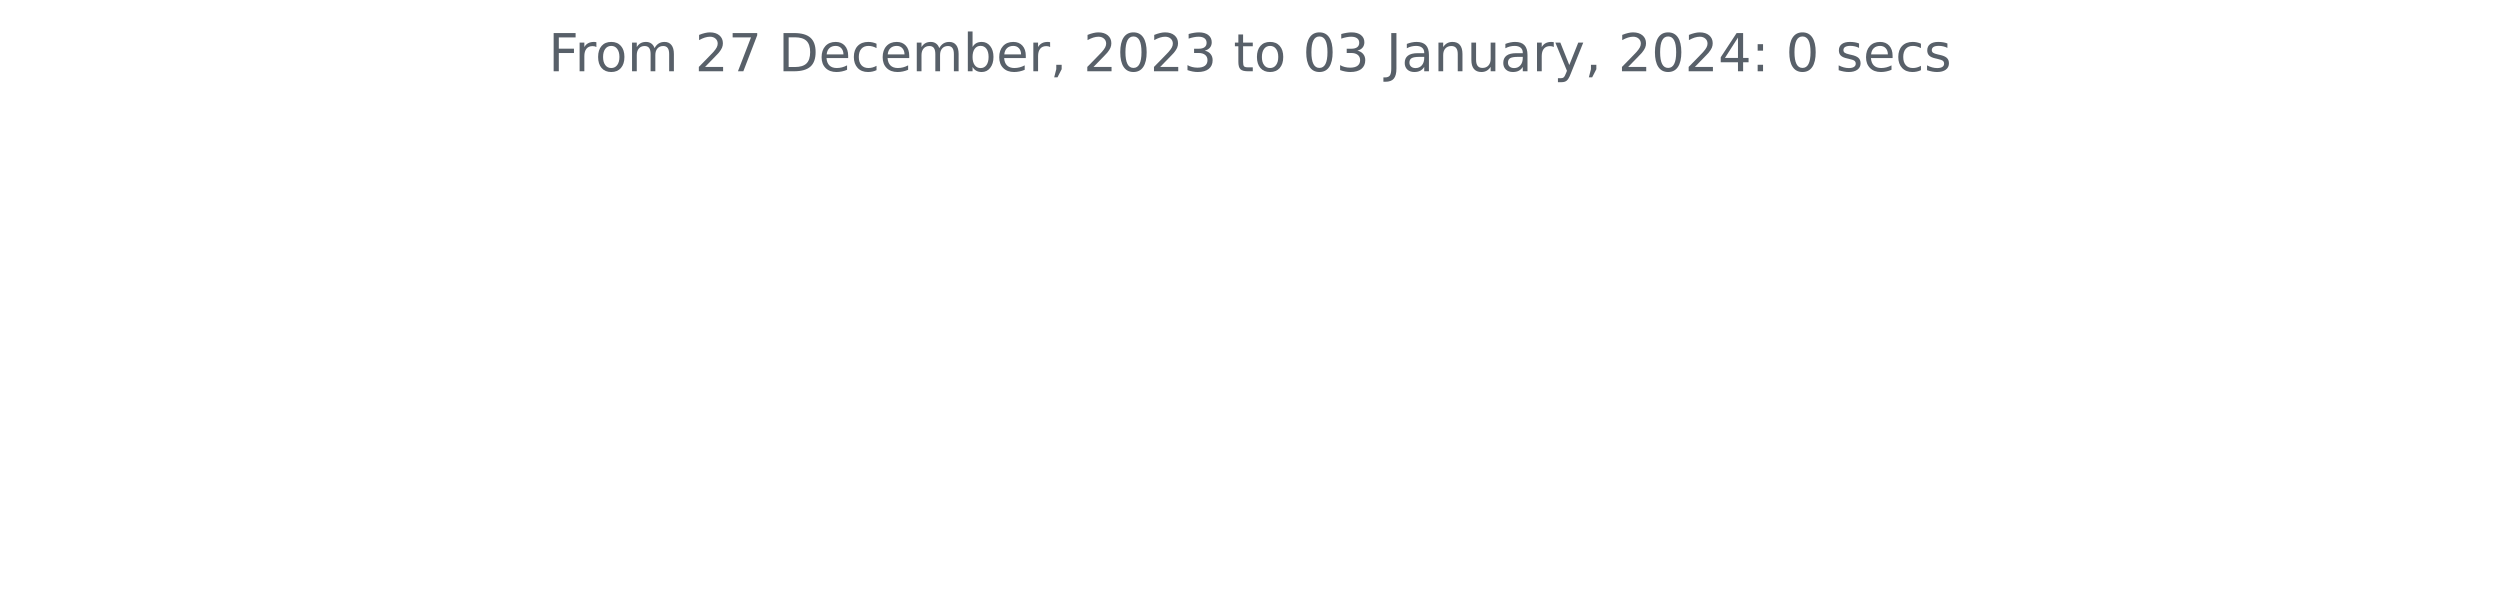
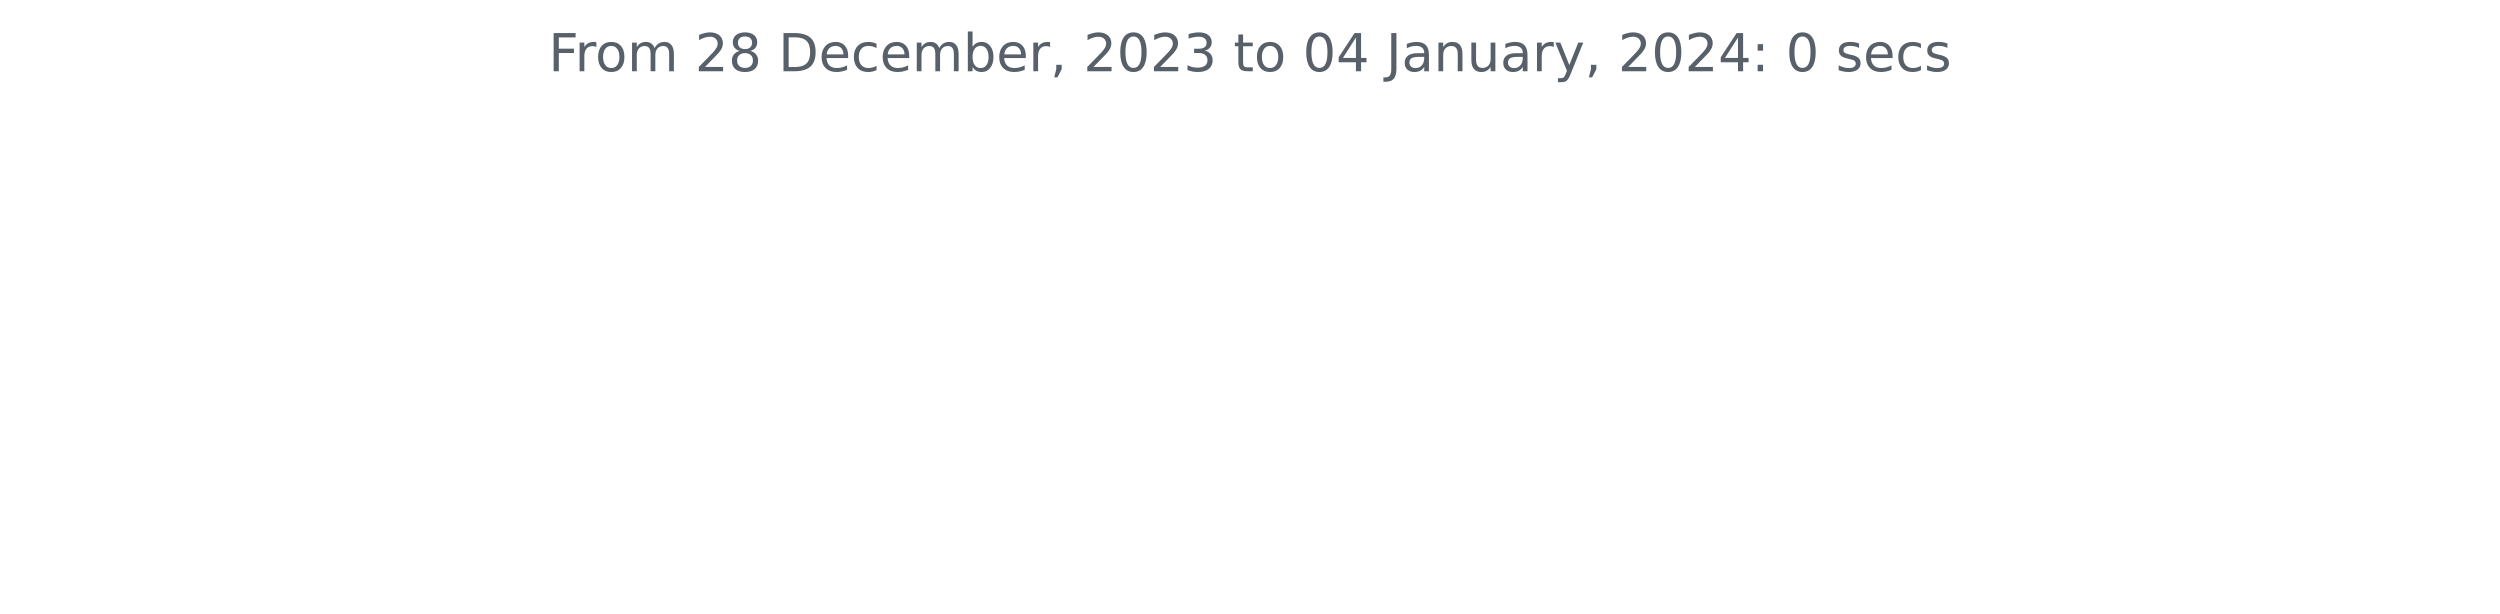
<svg xmlns="http://www.w3.org/2000/svg" xmlns:xlink="http://www.w3.org/1999/xlink" width="572.4pt" height="140.398pt" viewBox="0 0 572.4 140.398" version="1.1">
  <defs>
    <style type="text/css">*{stroke-linejoin: round; stroke-linecap: butt}</style>
  </defs>
  <g id="figure_1">
    <g id="patch_1">
      <path d="M 0 140.398  L 572.4 140.398  L 572.4 0  L 0 0  L 0 140.398  z " style="fill: none" />
    </g>
    <g id="axes_1">
      <g id="matplotlib.axis_1" />
      <g id="matplotlib.axis_2" />
      <g id="text_1">
        <g style="fill: #586069" transform="translate(125.5856 16.31812)scale(0.12 -0.12)">
          <defs>
            <path id="DejaVuSans-46" d="M 628 4666  L 3309 4666  L 3309 4134  L 1259 4134  L 1259 2759  L 3109 2759  L 3109 2228  L 1259 2228  L 1259 0  L 628 0  L 628 4666  z " transform="scale(0.015625)" />
            <path id="DejaVuSans-72" d="M 2631 2963  Q 2534 3019 2420 3045  Q 2306 3072 2169 3072  Q 1681 3072 1420 2755  Q 1159 2438 1159 1844  L 1159 0  L 581 0  L 581 3500  L 1159 3500  L 1159 2956  Q 1341 3275 1631 3429  Q 1922 3584 2338 3584  Q 2397 3584 2469 3576  Q 2541 3569 2628 3553  L 2631 2963  z " transform="scale(0.015625)" />
            <path id="DejaVuSans-6f" d="M 1959 3097  Q 1497 3097 1228 2736  Q 959 2375 959 1747  Q 959 1119 1226 758  Q 1494 397 1959 397  Q 2419 397 2687 759  Q 2956 1122 2956 1747  Q 2956 2369 2687 2733  Q 2419 3097 1959 3097  z M 1959 3584  Q 2709 3584 3137 3096  Q 3566 2609 3566 1747  Q 3566 888 3137 398  Q 2709 -91 1959 -91  Q 1206 -91 779 398  Q 353 888 353 1747  Q 353 2609 779 3096  Q 1206 3584 1959 3584  z " transform="scale(0.015625)" />
            <path id="DejaVuSans-6d" d="M 3328 2828  Q 3544 3216 3844 3400  Q 4144 3584 4550 3584  Q 5097 3584 5394 3201  Q 5691 2819 5691 2113  L 5691 0  L 5113 0  L 5113 2094  Q 5113 2597 4934 2840  Q 4756 3084 4391 3084  Q 3944 3084 3684 2787  Q 3425 2491 3425 1978  L 3425 0  L 2847 0  L 2847 2094  Q 2847 2600 2669 2842  Q 2491 3084 2119 3084  Q 1678 3084 1418 2786  Q 1159 2488 1159 1978  L 1159 0  L 581 0  L 581 3500  L 1159 3500  L 1159 2956  Q 1356 3278 1631 3431  Q 1906 3584 2284 3584  Q 2666 3584 2933 3390  Q 3200 3197 3328 2828  z " transform="scale(0.015625)" />
            <path id="DejaVuSans-20" transform="scale(0.015625)" />
            <path id="DejaVuSans-32" d="M 1228 531  L 3431 531  L 3431 0  L 469 0  L 469 531  Q 828 903 1448 1529  Q 2069 2156 2228 2338  Q 2531 2678 2651 2914  Q 2772 3150 2772 3378  Q 2772 3750 2511 3984  Q 2250 4219 1831 4219  Q 1534 4219 1204 4116  Q 875 4013 500 3803  L 500 4441  Q 881 4594 1212 4672  Q 1544 4750 1819 4750  Q 2544 4750 2975 4387  Q 3406 4025 3406 3419  Q 3406 3131 3298 2873  Q 3191 2616 2906 2266  Q 2828 2175 2409 1742  Q 1991 1309 1228 531  z " transform="scale(0.015625)" />
-             <path id="DejaVuSans-37" d="M 525 4666  L 3525 4666  L 3525 4397  L 1831 0  L 1172 0  L 2766 4134  L 525 4134  L 525 4666  z " transform="scale(0.015625)" />
+             <path id="DejaVuSans-38" d="M 2034 2216  Q 1584 2216 1326 1975  Q 1069 1734 1069 1313  Q 1069 891 1326 650  Q 1584 409 2034 409  Q 2484 409 2743 651  Q 3003 894 3003 1313  Q 3003 1734 2745 1975  Q 2488 2216 2034 2216  z M 1403 2484  Q 997 2584 770 2862  Q 544 3141 544 3541  Q 544 4100 942 4425  Q 1341 4750 2034 4750  Q 2731 4750 3128 4425  Q 3525 4100 3525 3541  Q 3525 3141 3298 2862  Q 3072 2584 2669 2484  Q 3125 2378 3379 2068  Q 3634 1759 3634 1313  Q 3634 634 3220 271  Q 2806 -91 2034 -91  Q 1263 -91 848 271  Q 434 634 434 1313  Q 434 1759 690 2068  Q 947 2378 1403 2484  z M 1172 3481  Q 1172 3119 1398 2916  Q 1625 2713 2034 2713  Q 2441 2713 2670 2916  Q 2900 3119 2900 3481  Q 2900 3844 2670 4047  Q 2441 4250 2034 4250  Q 1625 4250 1398 4047  Q 1172 3844 1172 3481  z " transform="scale(0.015625)" />
            <path id="DejaVuSans-44" d="M 1259 4147  L 1259 519  L 2022 519  Q 2988 519 3436 956  Q 3884 1394 3884 2338  Q 3884 3275 3436 3711  Q 2988 4147 2022 4147  L 1259 4147  z M 628 4666  L 1925 4666  Q 3281 4666 3915 4102  Q 4550 3538 4550 2338  Q 4550 1131 3912 565  Q 3275 0 1925 0  L 628 0  L 628 4666  z " transform="scale(0.015625)" />
            <path id="DejaVuSans-65" d="M 3597 1894  L 3597 1613  L 953 1613  Q 991 1019 1311 708  Q 1631 397 2203 397  Q 2534 397 2845 478  Q 3156 559 3463 722  L 3463 178  Q 3153 47 2828 -22  Q 2503 -91 2169 -91  Q 1331 -91 842 396  Q 353 884 353 1716  Q 353 2575 817 3079  Q 1281 3584 2069 3584  Q 2775 3584 3186 3129  Q 3597 2675 3597 1894  z M 3022 2063  Q 3016 2534 2758 2815  Q 2500 3097 2075 3097  Q 1594 3097 1305 2825  Q 1016 2553 972 2059  L 3022 2063  z " transform="scale(0.015625)" />
            <path id="DejaVuSans-63" d="M 3122 3366  L 3122 2828  Q 2878 2963 2633 3030  Q 2388 3097 2138 3097  Q 1578 3097 1268 2742  Q 959 2388 959 1747  Q 959 1106 1268 751  Q 1578 397 2138 397  Q 2388 397 2633 464  Q 2878 531 3122 666  L 3122 134  Q 2881 22 2623 -34  Q 2366 -91 2075 -91  Q 1284 -91 818 406  Q 353 903 353 1747  Q 353 2603 823 3093  Q 1294 3584 2113 3584  Q 2378 3584 2631 3529  Q 2884 3475 3122 3366  z " transform="scale(0.015625)" />
            <path id="DejaVuSans-62" d="M 3116 1747  Q 3116 2381 2855 2742  Q 2594 3103 2138 3103  Q 1681 3103 1420 2742  Q 1159 2381 1159 1747  Q 1159 1113 1420 752  Q 1681 391 2138 391  Q 2594 391 2855 752  Q 3116 1113 3116 1747  z M 1159 2969  Q 1341 3281 1617 3432  Q 1894 3584 2278 3584  Q 2916 3584 3314 3078  Q 3713 2572 3713 1747  Q 3713 922 3314 415  Q 2916 -91 2278 -91  Q 1894 -91 1617 61  Q 1341 213 1159 525  L 1159 0  L 581 0  L 581 4863  L 1159 4863  L 1159 2969  z " transform="scale(0.015625)" />
            <path id="DejaVuSans-2c" d="M 750 794  L 1409 794  L 1409 256  L 897 -744  L 494 -744  L 750 256  L 750 794  z " transform="scale(0.015625)" />
            <path id="DejaVuSans-30" d="M 2034 4250  Q 1547 4250 1301 3770  Q 1056 3291 1056 2328  Q 1056 1369 1301 889  Q 1547 409 2034 409  Q 2525 409 2770 889  Q 3016 1369 3016 2328  Q 3016 3291 2770 3770  Q 2525 4250 2034 4250  z M 2034 4750  Q 2819 4750 3233 4129  Q 3647 3509 3647 2328  Q 3647 1150 3233 529  Q 2819 -91 2034 -91  Q 1250 -91 836 529  Q 422 1150 422 2328  Q 422 3509 836 4129  Q 1250 4750 2034 4750  z " transform="scale(0.015625)" />
            <path id="DejaVuSans-33" d="M 2597 2516  Q 3050 2419 3304 2112  Q 3559 1806 3559 1356  Q 3559 666 3084 287  Q 2609 -91 1734 -91  Q 1441 -91 1130 -33  Q 819 25 488 141  L 488 750  Q 750 597 1062 519  Q 1375 441 1716 441  Q 2309 441 2620 675  Q 2931 909 2931 1356  Q 2931 1769 2642 2001  Q 2353 2234 1838 2234  L 1294 2234  L 1294 2753  L 1863 2753  Q 2328 2753 2575 2939  Q 2822 3125 2822 3475  Q 2822 3834 2567 4026  Q 2313 4219 1838 4219  Q 1578 4219 1281 4162  Q 984 4106 628 3988  L 628 4550  Q 988 4650 1302 4700  Q 1616 4750 1894 4750  Q 2613 4750 3031 4423  Q 3450 4097 3450 3541  Q 3450 3153 3228 2886  Q 3006 2619 2597 2516  z " transform="scale(0.015625)" />
            <path id="DejaVuSans-74" d="M 1172 4494  L 1172 3500  L 2356 3500  L 2356 3053  L 1172 3053  L 1172 1153  Q 1172 725 1289 603  Q 1406 481 1766 481  L 2356 481  L 2356 0  L 1766 0  Q 1100 0 847 248  Q 594 497 594 1153  L 594 3053  L 172 3053  L 172 3500  L 594 3500  L 594 4494  L 1172 4494  z " transform="scale(0.015625)" />
+             <path id="DejaVuSans-34" d="M 2419 4116  L 825 1625  L 2419 1625  L 2419 4116  z M 2253 4666  L 3047 4666  L 3047 1625  L 3713 1625  L 3713 1100  L 3047 1100  L 3047 0  L 2419 0  L 2419 1100  L 313 1100  L 313 1709  L 2253 4666  z " transform="scale(0.015625)" />
            <path id="DejaVuSans-4a" d="M 628 4666  L 1259 4666  L 1259 325  Q 1259 -519 939 -900  Q 619 -1281 -91 -1281  L -331 -1281  L -331 -750  L -134 -750  Q 284 -750 456 -515  Q 628 -281 628 325  L 628 4666  z " transform="scale(0.015625)" />
            <path id="DejaVuSans-61" d="M 2194 1759  Q 1497 1759 1228 1600  Q 959 1441 959 1056  Q 959 750 1161 570  Q 1363 391 1709 391  Q 2188 391 2477 730  Q 2766 1069 2766 1631  L 2766 1759  L 2194 1759  z M 3341 1997  L 3341 0  L 2766 0  L 2766 531  Q 2569 213 2275 61  Q 1981 -91 1556 -91  Q 1019 -91 701 211  Q 384 513 384 1019  Q 384 1609 779 1909  Q 1175 2209 1959 2209  L 2766 2209  L 2766 2266  Q 2766 2663 2505 2880  Q 2244 3097 1772 3097  Q 1472 3097 1187 3025  Q 903 2953 641 2809  L 641 3341  Q 956 3463 1253 3523  Q 1550 3584 1831 3584  Q 2591 3584 2966 3190  Q 3341 2797 3341 1997  z " transform="scale(0.015625)" />
            <path id="DejaVuSans-6e" d="M 3513 2113  L 3513 0  L 2938 0  L 2938 2094  Q 2938 2591 2744 2837  Q 2550 3084 2163 3084  Q 1697 3084 1428 2787  Q 1159 2491 1159 1978  L 1159 0  L 581 0  L 581 3500  L 1159 3500  L 1159 2956  Q 1366 3272 1645 3428  Q 1925 3584 2291 3584  Q 2894 3584 3203 3211  Q 3513 2838 3513 2113  z " transform="scale(0.015625)" />
            <path id="DejaVuSans-75" d="M 544 1381  L 544 3500  L 1119 3500  L 1119 1403  Q 1119 906 1312 657  Q 1506 409 1894 409  Q 2359 409 2629 706  Q 2900 1003 2900 1516  L 2900 3500  L 3475 3500  L 3475 0  L 2900 0  L 2900 538  Q 2691 219 2414 64  Q 2138 -91 1772 -91  Q 1169 -91 856 284  Q 544 659 544 1381  z M 1991 3584  L 1991 3584  z " transform="scale(0.015625)" />
            <path id="DejaVuSans-79" d="M 2059 -325  Q 1816 -950 1584 -1140  Q 1353 -1331 966 -1331  L 506 -1331  L 506 -850  L 844 -850  Q 1081 -850 1212 -737  Q 1344 -625 1503 -206  L 1606 56  L 191 3500  L 800 3500  L 1894 763  L 2988 3500  L 3597 3500  L 2059 -325  z " transform="scale(0.015625)" />
-             <path id="DejaVuSans-34" d="M 2419 4116  L 825 1625  L 2419 1625  L 2419 4116  z M 2253 4666  L 3047 4666  L 3047 1625  L 3713 1625  L 3713 1100  L 3047 1100  L 3047 0  L 2419 0  L 2419 1100  L 313 1100  L 313 1709  L 2253 4666  z " transform="scale(0.015625)" />
            <path id="DejaVuSans-3a" d="M 750 794  L 1409 794  L 1409 0  L 750 0  L 750 794  z M 750 3309  L 1409 3309  L 1409 2516  L 750 2516  L 750 3309  z " transform="scale(0.015625)" />
            <path id="DejaVuSans-73" d="M 2834 3397  L 2834 2853  Q 2591 2978 2328 3040  Q 2066 3103 1784 3103  Q 1356 3103 1142 2972  Q 928 2841 928 2578  Q 928 2378 1081 2264  Q 1234 2150 1697 2047  L 1894 2003  Q 2506 1872 2764 1633  Q 3022 1394 3022 966  Q 3022 478 2636 193  Q 2250 -91 1575 -91  Q 1294 -91 989 -36  Q 684 19 347 128  L 347 722  Q 666 556 975 473  Q 1284 391 1588 391  Q 1994 391 2212 530  Q 2431 669 2431 922  Q 2431 1156 2273 1281  Q 2116 1406 1581 1522  L 1381 1569  Q 847 1681 609 1914  Q 372 2147 372 2553  Q 372 3047 722 3315  Q 1072 3584 1716 3584  Q 2034 3584 2315 3537  Q 2597 3491 2834 3397  z " transform="scale(0.015625)" />
          </defs>
          <use xlink:href="#DejaVuSans-46" />
          <use xlink:href="#DejaVuSans-72" x="50.27" />
          <use xlink:href="#DejaVuSans-6f" x="89.133" />
          <use xlink:href="#DejaVuSans-6d" x="150.314" />
          <use xlink:href="#DejaVuSans-20" x="247.727" />
          <use xlink:href="#DejaVuSans-32" x="279.514" />
-           <use xlink:href="#DejaVuSans-37" x="343.137" />
+           <use xlink:href="#DejaVuSans-38" x="343.137" />
          <use xlink:href="#DejaVuSans-20" x="406.76" />
          <use xlink:href="#DejaVuSans-44" x="438.547" />
          <use xlink:href="#DejaVuSans-65" x="515.549" />
          <use xlink:href="#DejaVuSans-63" x="577.072" />
          <use xlink:href="#DejaVuSans-65" x="632.053" />
          <use xlink:href="#DejaVuSans-6d" x="693.576" />
          <use xlink:href="#DejaVuSans-62" x="790.988" />
          <use xlink:href="#DejaVuSans-65" x="854.465" />
          <use xlink:href="#DejaVuSans-72" x="915.988" />
          <use xlink:href="#DejaVuSans-2c" x="957.102" />
          <use xlink:href="#DejaVuSans-20" x="988.889" />
          <use xlink:href="#DejaVuSans-32" x="1020.676" />
          <use xlink:href="#DejaVuSans-30" x="1084.299" />
          <use xlink:href="#DejaVuSans-32" x="1147.922" />
          <use xlink:href="#DejaVuSans-33" x="1211.545" />
          <use xlink:href="#DejaVuSans-20" x="1275.168" />
          <use xlink:href="#DejaVuSans-74" x="1306.955" />
          <use xlink:href="#DejaVuSans-6f" x="1346.164" />
          <use xlink:href="#DejaVuSans-20" x="1407.346" />
          <use xlink:href="#DejaVuSans-30" x="1439.133" />
-           <use xlink:href="#DejaVuSans-33" x="1502.756" />
+           <use xlink:href="#DejaVuSans-34" x="1502.756" />
          <use xlink:href="#DejaVuSans-20" x="1566.379" />
          <use xlink:href="#DejaVuSans-4a" x="1598.166" />
          <use xlink:href="#DejaVuSans-61" x="1627.658" />
          <use xlink:href="#DejaVuSans-6e" x="1688.938" />
          <use xlink:href="#DejaVuSans-75" x="1752.316" />
          <use xlink:href="#DejaVuSans-61" x="1815.695" />
          <use xlink:href="#DejaVuSans-72" x="1876.975" />
          <use xlink:href="#DejaVuSans-79" x="1918.088" />
          <use xlink:href="#DejaVuSans-2c" x="1977.268" />
          <use xlink:href="#DejaVuSans-20" x="2009.055" />
          <use xlink:href="#DejaVuSans-32" x="2040.842" />
          <use xlink:href="#DejaVuSans-30" x="2104.465" />
          <use xlink:href="#DejaVuSans-32" x="2168.088" />
          <use xlink:href="#DejaVuSans-34" x="2231.711" />
          <use xlink:href="#DejaVuSans-3a" x="2295.334" />
          <use xlink:href="#DejaVuSans-20" x="2329.025" />
          <use xlink:href="#DejaVuSans-30" x="2360.812" />
          <use xlink:href="#DejaVuSans-20" x="2424.436" />
          <use xlink:href="#DejaVuSans-73" x="2456.223" />
          <use xlink:href="#DejaVuSans-65" x="2508.322" />
          <use xlink:href="#DejaVuSans-63" x="2569.846" />
          <use xlink:href="#DejaVuSans-73" x="2624.826" />
        </g>
      </g>
    </g>
  </g>
</svg>
